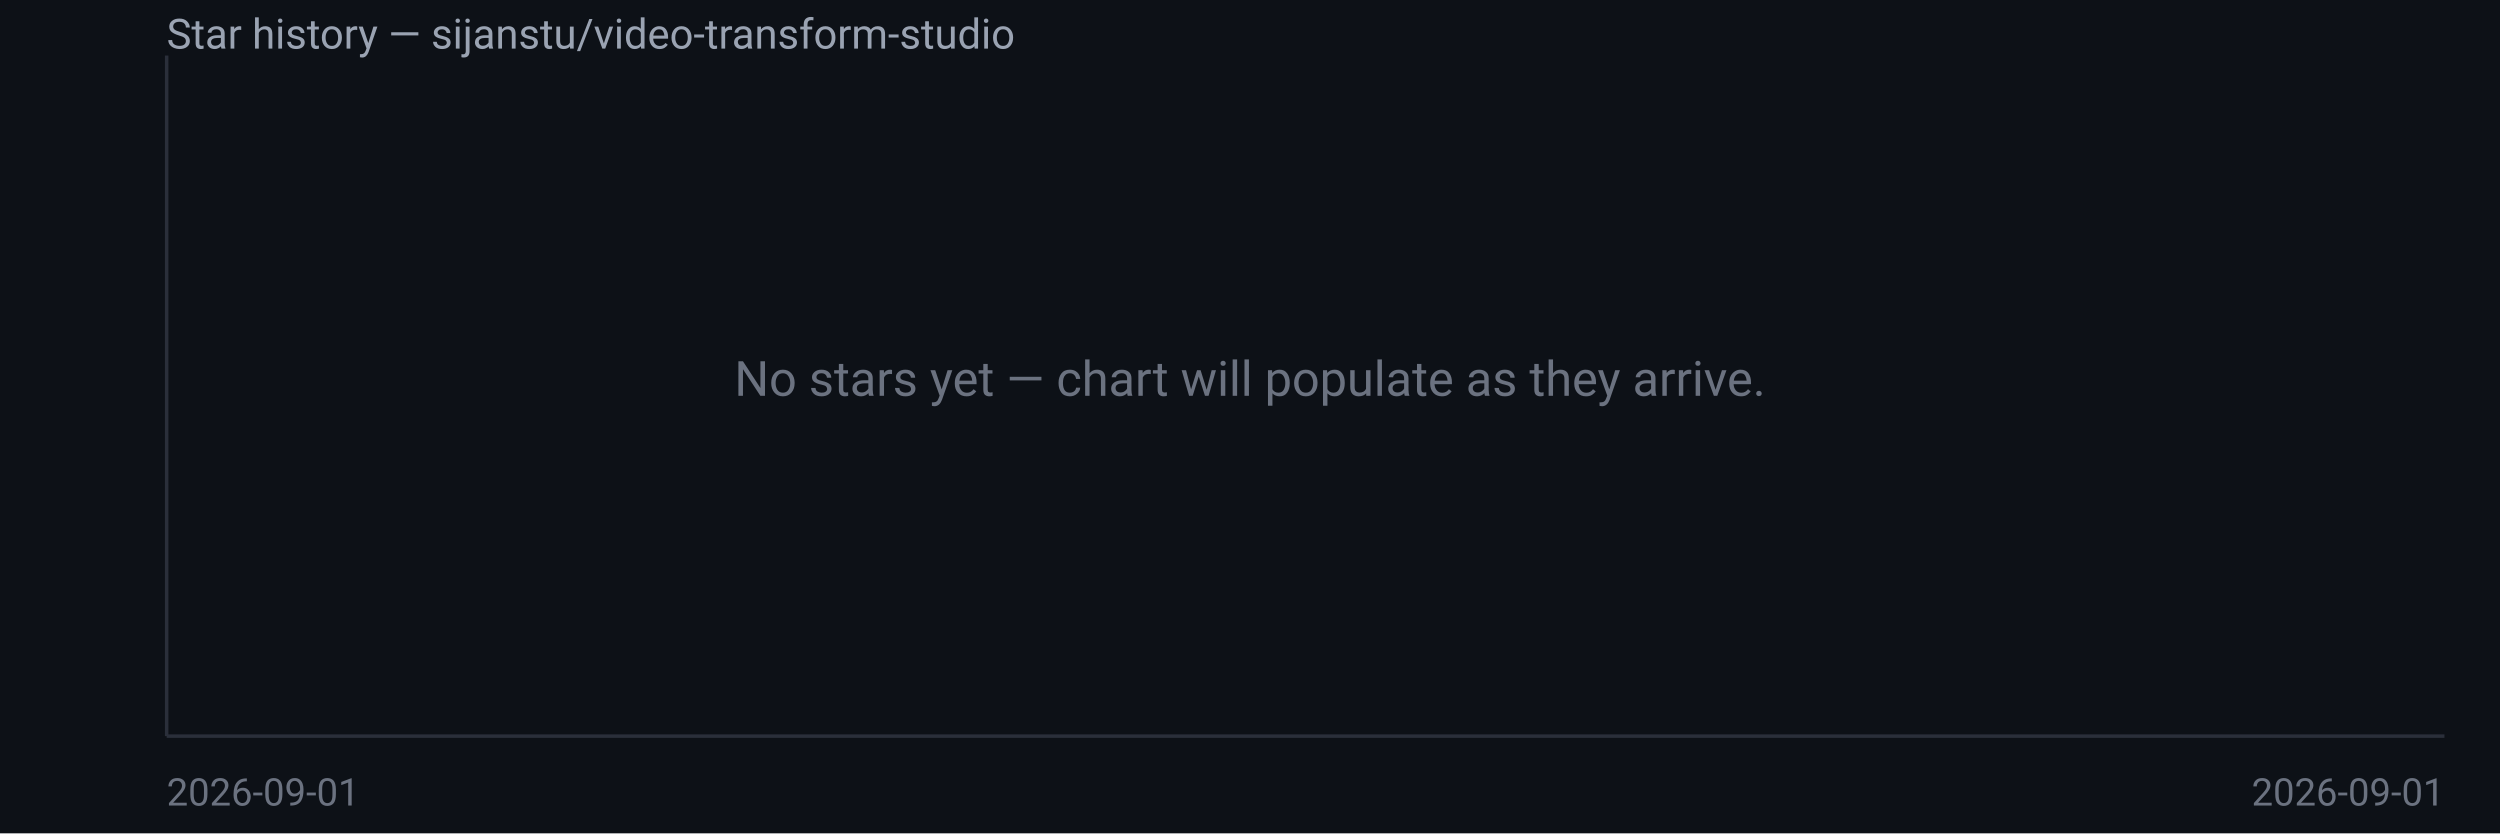
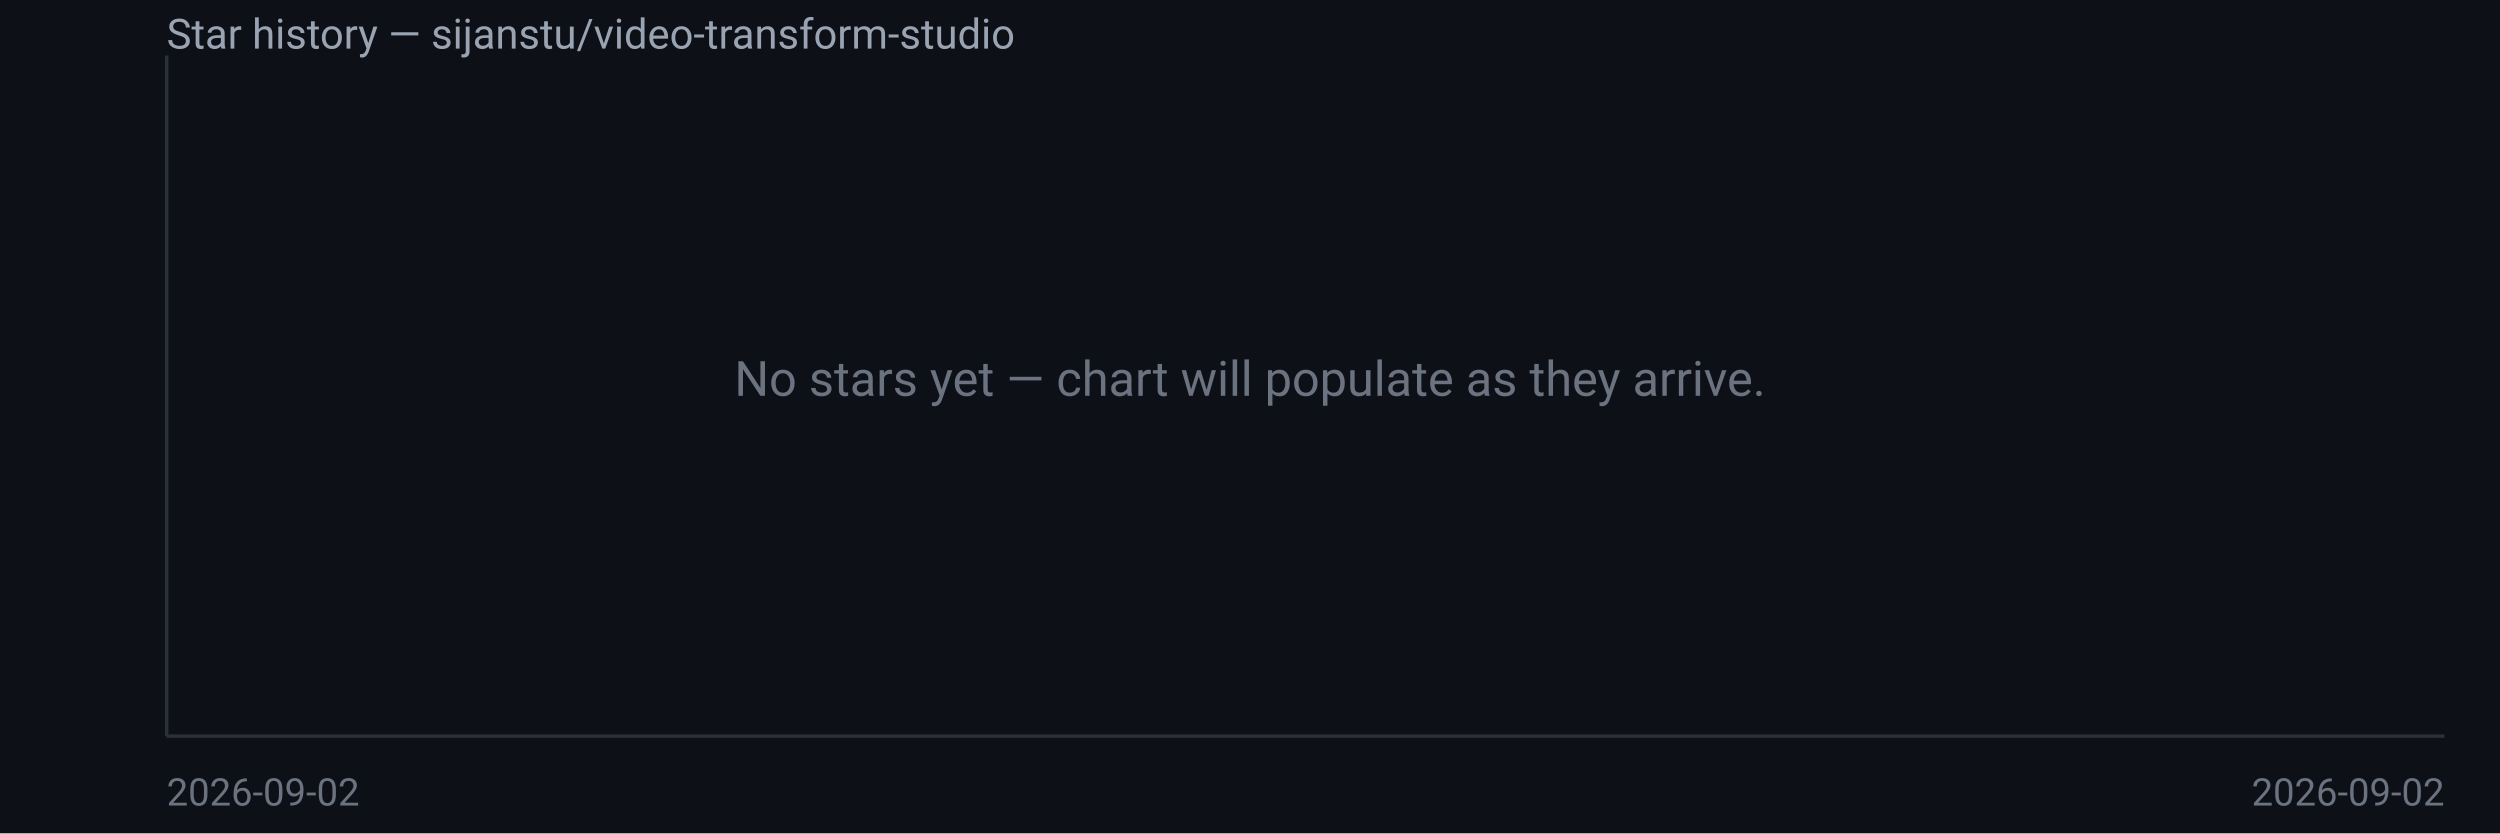
<svg xmlns="http://www.w3.org/2000/svg" width="720" height="240" viewBox="0 0 720 240" font-family="system-ui,Segoe UI,Roboto,sans-serif">
  <rect width="720" height="240" fill="#0d1117" />
  <text x="48" y="14" fill="#9aa3b2" font-size="12">Star history — sijanstu/video-transform-studio</text>
  <line x1="48" y1="16" x2="48" y2="212" stroke="#2a2f3a" />
  <line x1="48" y1="212" x2="704" y2="212" stroke="#2a2f3a" />
  <text x="360.0" y="114.0" fill="#6b7280" font-size="14" text-anchor="middle">No stars yet — chart will populate as they arrive.</text>
-   <text x="48" y="232" fill="#6b7280" font-size="11">2026-09-01</text>
-   <text x="704" y="232" fill="#6b7280" font-size="11" text-anchor="end">2026-09-01</text>
+   <text x="48" y="232" fill="#6b7280" font-size="11">2026-09-02</text>
+   <text x="704" y="232" fill="#6b7280" font-size="11" text-anchor="end">2026-09-02</text>
</svg>
